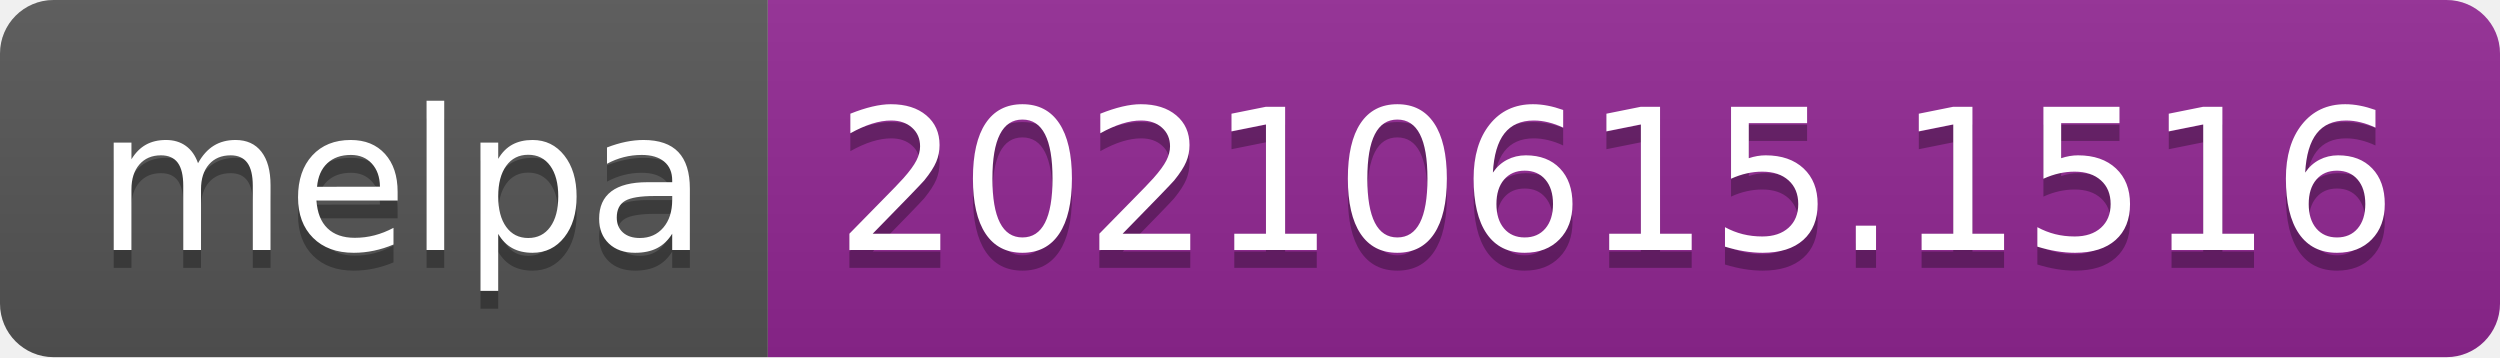
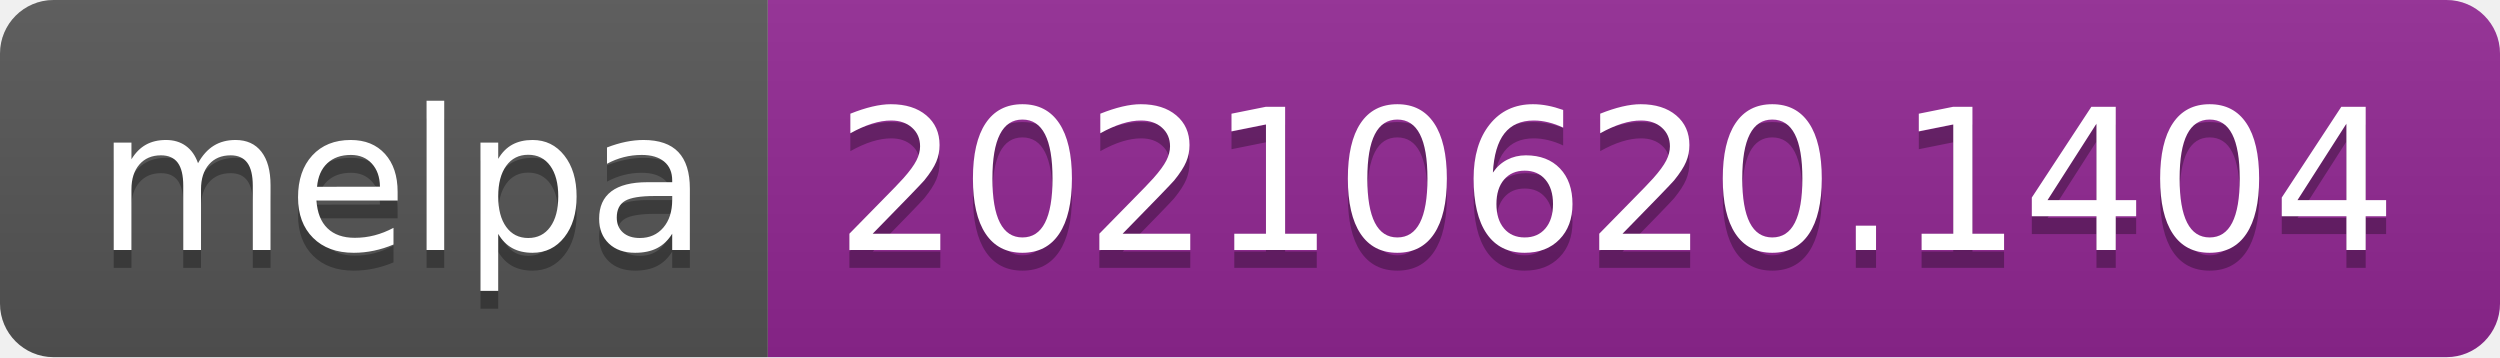
- <svg xmlns="http://www.w3.org/2000/svg" width="140" height="20" role="img" aria-label="melpa: 20210615.1516">
+ <svg xmlns="http://www.w3.org/2000/svg" width="140" height="20" role="img" aria-label="melpa: 20210620.1404">
  <linearGradient id="s" x2="0" y2="100%">
    <stop offset="0" stop-color="#bbb" stop-opacity=".1" />
    <stop offset="1" stop-opacity=".1" />
  </linearGradient>
  <clipPath id="r">
    <rect width="140" height="20" rx="3" fill="#fff" />
  </clipPath>
  <g clip-path="url(#r)">
    <rect width="43" height="20" fill="#555" />
    <rect x="43" width="97" height="20" fill="#922793" />
    <rect width="140" height="20" fill="url(#s)" />
  </g>
  <g fill="#fff" text-anchor="middle" font-family="Verdana,Geneva,DejaVu Sans,sans-serif" text-rendering="geometricPrecision" font-size="110">
    <text aria-hidden="true" x="225" y="150" fill="#010101" fill-opacity=".3" transform="scale(.1)" textLength="330">melpa</text>
    <text x="225" y="140" transform="scale(.1)" fill="#fff" textLength="330">melpa</text>
-     <text aria-hidden="true" x="905" y="150" fill="#010101" fill-opacity=".3" transform="scale(.1)" textLength="870">20210615.1516</text>
-     <text x="905" y="140" transform="scale(.1)" fill="#fff" textLength="870">20210615.1516</text>
+     <text aria-hidden="true" x="905" y="150" fill="#010101" fill-opacity=".3" transform="scale(.1)" textLength="870">20210620.1404</text>
+     <text x="905" y="140" transform="scale(.1)" fill="#fff" textLength="870">20210620.1404</text>
  </g>
</svg>
